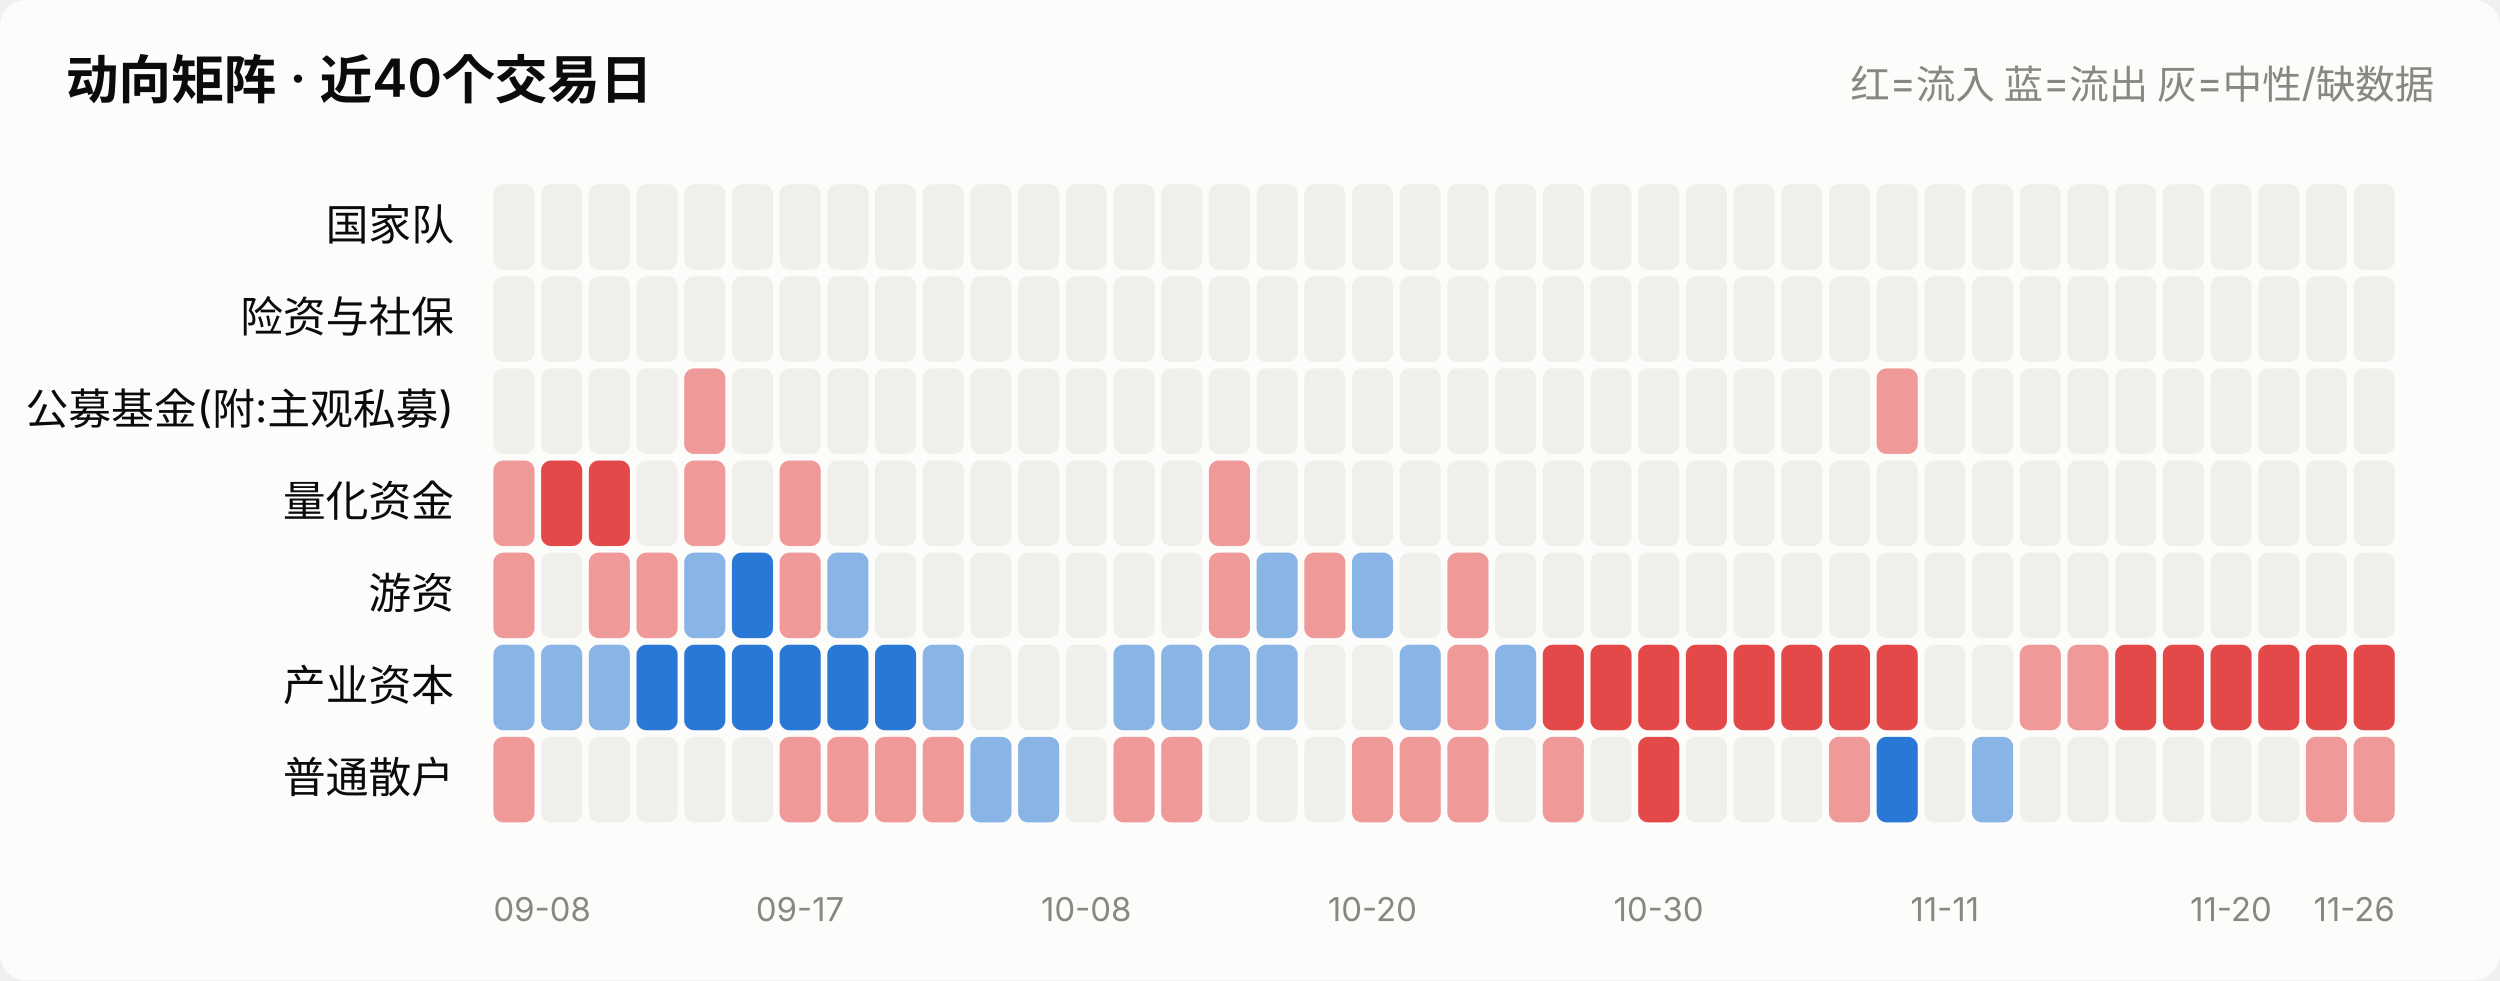
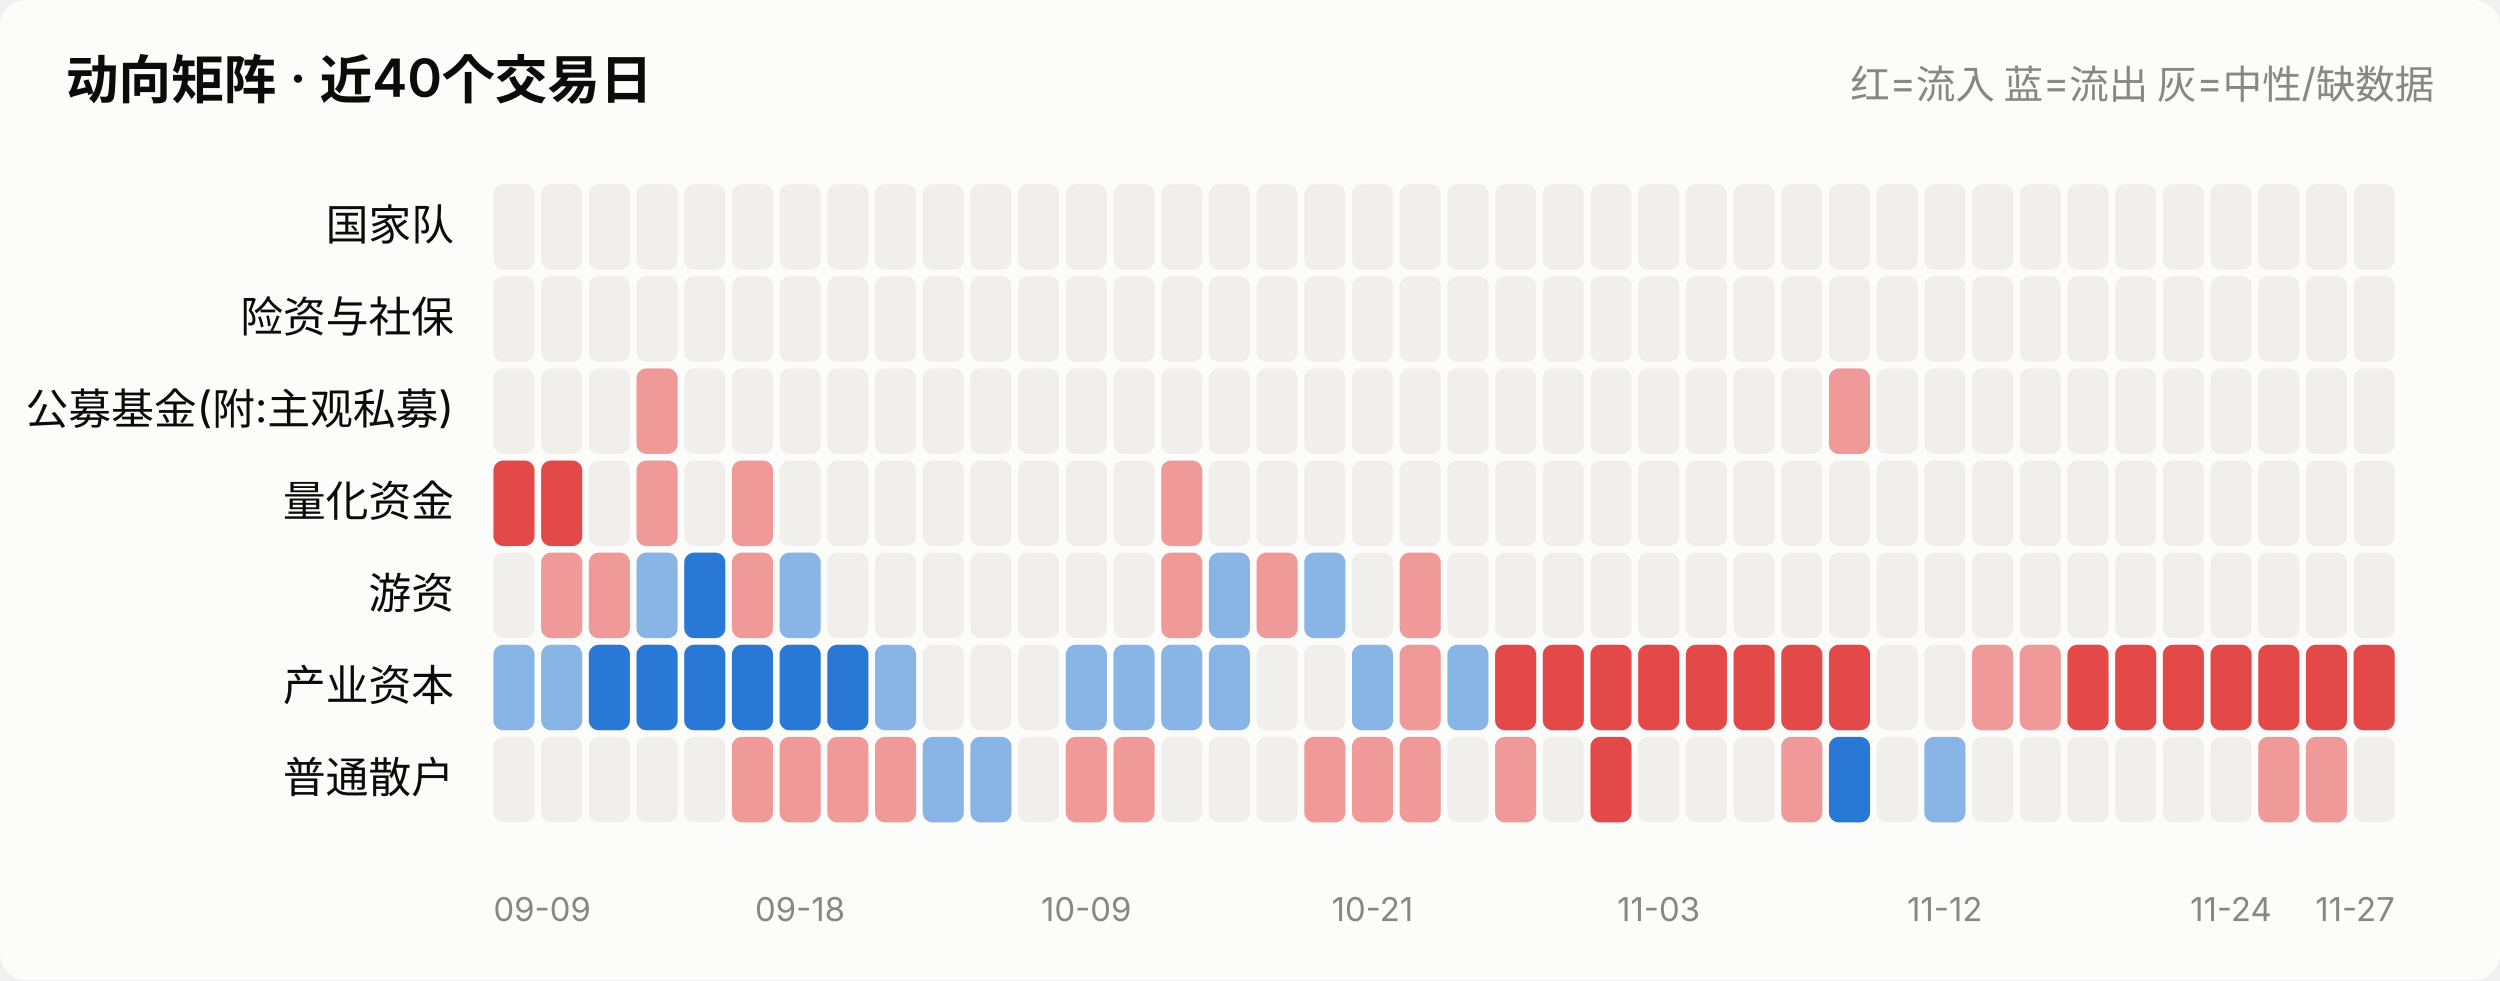
<svg xmlns="http://www.w3.org/2000/svg" viewBox="0 0 760 298" width="760" role="img">
  <style>
    text { font-family: system-ui, -apple-system, "Segoe UI", "PingFang SC",
           "Microsoft YaHei", sans-serif; fill: #0b0b0b; }
    .sec { fill: #52514e; } .mut { fill: #898781; }
    .grid { stroke: #e1e0d9; stroke-width: 1; }
    .axis { stroke: #c3c2b7; stroke-width: 1; }
    .inflow { fill: #e34948; } .outflow { fill: #2a78d6; }
    .neutral { fill: #f0efec; }
    .line { stroke: #2a78d6; stroke-width: 2; fill: none;
            stroke-linejoin: round; stroke-linecap: round; }
    .dot { fill: #2a78d6; stroke: #fcfcfb; stroke-width: 2; }
    .surface { fill: #fcfcfb; }
    @media (prefers-color-scheme: dark) {
      text { fill: #ffffff; }
      .sec { fill: #c3c2b7; } .mut { fill: #898781; }
      .grid { stroke: #2c2c2a; } .axis { stroke: #383835; }
      .inflow { fill: #e66767; } .outflow { fill: #3987e5; }
      .neutral { fill: #383835; }
      .line { stroke: #3987e5; }
      .dot { fill: #3987e5; stroke: #1a1a19; }
      .surface { fill: #1a1a19; }
    }
  </style>
  <rect x="0" y="0" width="760" height="298" class="surface" rx="8" />
  <text x="20" y="30" font-size="16" font-weight="600">动向矩阵 · 近40个交易日</text>
  <text x="740" y="30" font-size="12" text-anchor="end" class="mut">红=流入 蓝=流出 灰=中性/缺数据</text>
  <text x="138" y="73.0" font-size="13" text-anchor="end">国家队</text>
  <rect x="150.0" y="56" width="12.5" height="26" rx="3" class="neutral" opacity="1.0" />
  <rect x="164.5" y="56" width="12.5" height="26" rx="3" class="neutral" opacity="1.0" />
  <rect x="179.0" y="56" width="12.5" height="26" rx="3" class="neutral" opacity="1.0" />
  <rect x="193.5" y="56" width="12.5" height="26" rx="3" class="neutral" opacity="1.0" />
  <rect x="208.0" y="56" width="12.5" height="26" rx="3" class="neutral" opacity="1.0" />
  <rect x="222.5" y="56" width="12.5" height="26" rx="3" class="neutral" opacity="1.0" />
  <rect x="237.0" y="56" width="12.5" height="26" rx="3" class="neutral" opacity="1.0" />
  <rect x="251.5" y="56" width="12.5" height="26" rx="3" class="neutral" opacity="1.0" />
  <rect x="266.0" y="56" width="12.5" height="26" rx="3" class="neutral" opacity="1.0" />
  <rect x="280.5" y="56" width="12.5" height="26" rx="3" class="neutral" opacity="1.0" />
  <rect x="295.0" y="56" width="12.5" height="26" rx="3" class="neutral" opacity="1.0" />
  <rect x="309.5" y="56" width="12.5" height="26" rx="3" class="neutral" opacity="1.0" />
  <rect x="324.0" y="56" width="12.5" height="26" rx="3" class="neutral" opacity="1.0" />
  <rect x="338.5" y="56" width="12.5" height="26" rx="3" class="neutral" opacity="1.0" />
  <rect x="353.0" y="56" width="12.5" height="26" rx="3" class="neutral" opacity="1.0" />
  <rect x="367.5" y="56" width="12.5" height="26" rx="3" class="neutral" opacity="1.0" />
  <rect x="382.0" y="56" width="12.5" height="26" rx="3" class="neutral" opacity="1.0" />
  <rect x="396.5" y="56" width="12.5" height="26" rx="3" class="neutral" opacity="1.0" />
  <rect x="411.0" y="56" width="12.5" height="26" rx="3" class="neutral" opacity="1.0" />
  <rect x="425.5" y="56" width="12.5" height="26" rx="3" class="neutral" opacity="1.0" />
  <rect x="440.0" y="56" width="12.5" height="26" rx="3" class="neutral" opacity="1.0" />
  <rect x="454.5" y="56" width="12.5" height="26" rx="3" class="neutral" opacity="1.0" />
  <rect x="469.0" y="56" width="12.5" height="26" rx="3" class="neutral" opacity="1.0" />
  <rect x="483.5" y="56" width="12.5" height="26" rx="3" class="neutral" opacity="1.0" />
  <rect x="498.0" y="56" width="12.5" height="26" rx="3" class="neutral" opacity="1.0" />
  <rect x="512.5" y="56" width="12.5" height="26" rx="3" class="neutral" opacity="1.0" />
  <rect x="527.0" y="56" width="12.5" height="26" rx="3" class="neutral" opacity="1.0" />
  <rect x="541.5" y="56" width="12.5" height="26" rx="3" class="neutral" opacity="1.0" />
  <rect x="556.0" y="56" width="12.5" height="26" rx="3" class="neutral" opacity="1.0" />
  <rect x="570.5" y="56" width="12.5" height="26" rx="3" class="neutral" opacity="1.0" />
  <rect x="585.0" y="56" width="12.5" height="26" rx="3" class="neutral" opacity="1.0" />
  <rect x="599.5" y="56" width="12.5" height="26" rx="3" class="neutral" opacity="1.0" />
  <rect x="614.0" y="56" width="12.5" height="26" rx="3" class="neutral" opacity="1.0" />
  <rect x="628.5" y="56" width="12.5" height="26" rx="3" class="neutral" opacity="1.0" />
  <rect x="643.0" y="56" width="12.5" height="26" rx="3" class="neutral" opacity="1.0" />
  <rect x="657.5" y="56" width="12.5" height="26" rx="3" class="neutral" opacity="1.0" />
  <rect x="672.0" y="56" width="12.5" height="26" rx="3" class="neutral" opacity="1.0" />
  <rect x="686.5" y="56" width="12.5" height="26" rx="3" class="neutral" opacity="1.0" />
  <rect x="701.0" y="56" width="12.5" height="26" rx="3" class="neutral" opacity="1.0" />
  <rect x="715.5" y="56" width="12.5" height="26" rx="3" class="neutral" opacity="1.0" />
  <text x="138" y="101.0" font-size="13" text-anchor="end">险资与社保</text>
  <rect x="150.0" y="84" width="12.5" height="26" rx="3" class="neutral" opacity="1.0" />
  <rect x="164.5" y="84" width="12.5" height="26" rx="3" class="neutral" opacity="1.0" />
  <rect x="179.0" y="84" width="12.5" height="26" rx="3" class="neutral" opacity="1.0" />
  <rect x="193.5" y="84" width="12.5" height="26" rx="3" class="neutral" opacity="1.0" />
  <rect x="208.0" y="84" width="12.5" height="26" rx="3" class="neutral" opacity="1.0" />
  <rect x="222.5" y="84" width="12.5" height="26" rx="3" class="neutral" opacity="1.0" />
  <rect x="237.0" y="84" width="12.5" height="26" rx="3" class="neutral" opacity="1.0" />
  <rect x="251.5" y="84" width="12.5" height="26" rx="3" class="neutral" opacity="1.0" />
  <rect x="266.0" y="84" width="12.5" height="26" rx="3" class="neutral" opacity="1.0" />
  <rect x="280.5" y="84" width="12.5" height="26" rx="3" class="neutral" opacity="1.0" />
  <rect x="295.0" y="84" width="12.5" height="26" rx="3" class="neutral" opacity="1.0" />
  <rect x="309.5" y="84" width="12.5" height="26" rx="3" class="neutral" opacity="1.0" />
  <rect x="324.0" y="84" width="12.5" height="26" rx="3" class="neutral" opacity="1.0" />
  <rect x="338.5" y="84" width="12.5" height="26" rx="3" class="neutral" opacity="1.0" />
  <rect x="353.0" y="84" width="12.5" height="26" rx="3" class="neutral" opacity="1.0" />
  <rect x="367.5" y="84" width="12.5" height="26" rx="3" class="neutral" opacity="1.0" />
  <rect x="382.0" y="84" width="12.5" height="26" rx="3" class="neutral" opacity="1.0" />
  <rect x="396.5" y="84" width="12.5" height="26" rx="3" class="neutral" opacity="1.0" />
  <rect x="411.0" y="84" width="12.5" height="26" rx="3" class="neutral" opacity="1.0" />
  <rect x="425.5" y="84" width="12.5" height="26" rx="3" class="neutral" opacity="1.0" />
  <rect x="440.0" y="84" width="12.5" height="26" rx="3" class="neutral" opacity="1.0" />
  <rect x="454.5" y="84" width="12.5" height="26" rx="3" class="neutral" opacity="1.0" />
  <rect x="469.0" y="84" width="12.5" height="26" rx="3" class="neutral" opacity="1.0" />
  <rect x="483.5" y="84" width="12.5" height="26" rx="3" class="neutral" opacity="1.0" />
  <rect x="498.0" y="84" width="12.5" height="26" rx="3" class="neutral" opacity="1.0" />
  <rect x="512.5" y="84" width="12.5" height="26" rx="3" class="neutral" opacity="1.0" />
  <rect x="527.0" y="84" width="12.5" height="26" rx="3" class="neutral" opacity="1.0" />
  <rect x="541.5" y="84" width="12.5" height="26" rx="3" class="neutral" opacity="1.0" />
  <rect x="556.0" y="84" width="12.5" height="26" rx="3" class="neutral" opacity="1.0" />
  <rect x="570.5" y="84" width="12.5" height="26" rx="3" class="neutral" opacity="1.0" />
  <rect x="585.0" y="84" width="12.5" height="26" rx="3" class="neutral" opacity="1.0" />
  <rect x="599.5" y="84" width="12.5" height="26" rx="3" class="neutral" opacity="1.0" />
  <rect x="614.0" y="84" width="12.5" height="26" rx="3" class="neutral" opacity="1.0" />
  <rect x="628.5" y="84" width="12.5" height="26" rx="3" class="neutral" opacity="1.0" />
  <rect x="643.0" y="84" width="12.5" height="26" rx="3" class="neutral" opacity="1.0" />
  <rect x="657.5" y="84" width="12.5" height="26" rx="3" class="neutral" opacity="1.0" />
  <rect x="672.0" y="84" width="12.5" height="26" rx="3" class="neutral" opacity="1.0" />
  <rect x="686.5" y="84" width="12.5" height="26" rx="3" class="neutral" opacity="1.0" />
  <rect x="701.0" y="84" width="12.5" height="26" rx="3" class="neutral" opacity="1.0" />
  <rect x="715.5" y="84" width="12.5" height="26" rx="3" class="neutral" opacity="1.0" />
  <text x="138" y="129.0" font-size="13" text-anchor="end">公募基金(附:主观私募)</text>
  <rect x="150.0" y="112" width="12.5" height="26" rx="3" class="neutral" opacity="1.0" />
  <rect x="164.5" y="112" width="12.5" height="26" rx="3" class="neutral" opacity="1.0" />
  <rect x="179.0" y="112" width="12.5" height="26" rx="3" class="neutral" opacity="1.0" />
-   <rect x="193.5" y="112" width="12.5" height="26" rx="3" class="neutral" opacity="1.0" />
-   <rect x="208.0" y="112" width="12.5" height="26" rx="3" class="inflow" opacity="0.55" />
+   <rect x="193.5" y="112" width="12.5" height="26" rx="3" class="inflow" opacity="0.55" />
+   <rect x="208.0" y="112" width="12.5" height="26" rx="3" class="neutral" opacity="1.0" />
  <rect x="222.5" y="112" width="12.5" height="26" rx="3" class="neutral" opacity="1.0" />
  <rect x="237.0" y="112" width="12.5" height="26" rx="3" class="neutral" opacity="1.0" />
  <rect x="251.5" y="112" width="12.5" height="26" rx="3" class="neutral" opacity="1.0" />
  <rect x="266.0" y="112" width="12.5" height="26" rx="3" class="neutral" opacity="1.0" />
  <rect x="280.5" y="112" width="12.5" height="26" rx="3" class="neutral" opacity="1.0" />
  <rect x="295.0" y="112" width="12.5" height="26" rx="3" class="neutral" opacity="1.0" />
  <rect x="309.5" y="112" width="12.5" height="26" rx="3" class="neutral" opacity="1.0" />
  <rect x="324.0" y="112" width="12.5" height="26" rx="3" class="neutral" opacity="1.0" />
  <rect x="338.5" y="112" width="12.5" height="26" rx="3" class="neutral" opacity="1.0" />
  <rect x="353.0" y="112" width="12.5" height="26" rx="3" class="neutral" opacity="1.0" />
  <rect x="367.5" y="112" width="12.5" height="26" rx="3" class="neutral" opacity="1.0" />
  <rect x="382.0" y="112" width="12.5" height="26" rx="3" class="neutral" opacity="1.0" />
  <rect x="396.5" y="112" width="12.5" height="26" rx="3" class="neutral" opacity="1.0" />
  <rect x="411.0" y="112" width="12.5" height="26" rx="3" class="neutral" opacity="1.0" />
  <rect x="425.5" y="112" width="12.5" height="26" rx="3" class="neutral" opacity="1.0" />
  <rect x="440.0" y="112" width="12.5" height="26" rx="3" class="neutral" opacity="1.0" />
  <rect x="454.5" y="112" width="12.5" height="26" rx="3" class="neutral" opacity="1.0" />
  <rect x="469.0" y="112" width="12.5" height="26" rx="3" class="neutral" opacity="1.0" />
  <rect x="483.5" y="112" width="12.5" height="26" rx="3" class="neutral" opacity="1.0" />
  <rect x="498.0" y="112" width="12.5" height="26" rx="3" class="neutral" opacity="1.0" />
  <rect x="512.5" y="112" width="12.5" height="26" rx="3" class="neutral" opacity="1.0" />
  <rect x="527.0" y="112" width="12.5" height="26" rx="3" class="neutral" opacity="1.0" />
  <rect x="541.5" y="112" width="12.5" height="26" rx="3" class="neutral" opacity="1.0" />
-   <rect x="556.0" y="112" width="12.5" height="26" rx="3" class="neutral" opacity="1.0" />
-   <rect x="570.5" y="112" width="12.5" height="26" rx="3" class="inflow" opacity="0.55" />
+   <rect x="556.0" y="112" width="12.5" height="26" rx="3" class="inflow" opacity="0.55" />
+   <rect x="570.5" y="112" width="12.5" height="26" rx="3" class="neutral" opacity="1.0" />
  <rect x="585.0" y="112" width="12.5" height="26" rx="3" class="neutral" opacity="1.0" />
  <rect x="599.5" y="112" width="12.5" height="26" rx="3" class="neutral" opacity="1.0" />
  <rect x="614.0" y="112" width="12.5" height="26" rx="3" class="neutral" opacity="1.0" />
  <rect x="628.5" y="112" width="12.5" height="26" rx="3" class="neutral" opacity="1.0" />
  <rect x="643.0" y="112" width="12.5" height="26" rx="3" class="neutral" opacity="1.0" />
  <rect x="657.5" y="112" width="12.5" height="26" rx="3" class="neutral" opacity="1.0" />
  <rect x="672.0" y="112" width="12.5" height="26" rx="3" class="neutral" opacity="1.0" />
  <rect x="686.5" y="112" width="12.5" height="26" rx="3" class="neutral" opacity="1.0" />
  <rect x="701.0" y="112" width="12.5" height="26" rx="3" class="neutral" opacity="1.0" />
  <rect x="715.5" y="112" width="12.5" height="26" rx="3" class="neutral" opacity="1.0" />
  <text x="138" y="157.0" font-size="13" text-anchor="end">量化资金</text>
-   <rect x="150.0" y="140" width="12.5" height="26" rx="3" class="inflow" opacity="0.55" />
+   <rect x="150.0" y="140" width="12.5" height="26" rx="3" class="inflow" opacity="1.0" />
  <rect x="164.5" y="140" width="12.5" height="26" rx="3" class="inflow" opacity="1.0" />
-   <rect x="179.0" y="140" width="12.5" height="26" rx="3" class="inflow" opacity="1.0" />
-   <rect x="193.5" y="140" width="12.5" height="26" rx="3" class="neutral" opacity="1.0" />
-   <rect x="208.0" y="140" width="12.5" height="26" rx="3" class="inflow" opacity="0.55" />
-   <rect x="222.5" y="140" width="12.5" height="26" rx="3" class="neutral" opacity="1.0" />
-   <rect x="237.0" y="140" width="12.5" height="26" rx="3" class="inflow" opacity="0.55" />
+   <rect x="179.0" y="140" width="12.5" height="26" rx="3" class="neutral" opacity="1.0" />
+   <rect x="193.5" y="140" width="12.5" height="26" rx="3" class="inflow" opacity="0.55" />
+   <rect x="208.0" y="140" width="12.5" height="26" rx="3" class="neutral" opacity="1.0" />
+   <rect x="222.5" y="140" width="12.5" height="26" rx="3" class="inflow" opacity="0.55" />
+   <rect x="237.0" y="140" width="12.5" height="26" rx="3" class="neutral" opacity="1.0" />
  <rect x="251.5" y="140" width="12.5" height="26" rx="3" class="neutral" opacity="1.0" />
  <rect x="266.0" y="140" width="12.5" height="26" rx="3" class="neutral" opacity="1.0" />
  <rect x="280.5" y="140" width="12.5" height="26" rx="3" class="neutral" opacity="1.0" />
  <rect x="295.0" y="140" width="12.5" height="26" rx="3" class="neutral" opacity="1.0" />
  <rect x="309.5" y="140" width="12.5" height="26" rx="3" class="neutral" opacity="1.0" />
  <rect x="324.0" y="140" width="12.5" height="26" rx="3" class="neutral" opacity="1.0" />
  <rect x="338.5" y="140" width="12.5" height="26" rx="3" class="neutral" opacity="1.0" />
-   <rect x="353.0" y="140" width="12.5" height="26" rx="3" class="neutral" opacity="1.0" />
-   <rect x="367.5" y="140" width="12.5" height="26" rx="3" class="inflow" opacity="0.55" />
+   <rect x="353.0" y="140" width="12.5" height="26" rx="3" class="inflow" opacity="0.55" />
+   <rect x="367.5" y="140" width="12.5" height="26" rx="3" class="neutral" opacity="1.0" />
  <rect x="382.0" y="140" width="12.5" height="26" rx="3" class="neutral" opacity="1.0" />
  <rect x="396.5" y="140" width="12.5" height="26" rx="3" class="neutral" opacity="1.0" />
  <rect x="411.0" y="140" width="12.5" height="26" rx="3" class="neutral" opacity="1.0" />
  <rect x="425.5" y="140" width="12.5" height="26" rx="3" class="neutral" opacity="1.0" />
  <rect x="440.0" y="140" width="12.5" height="26" rx="3" class="neutral" opacity="1.0" />
  <rect x="454.5" y="140" width="12.5" height="26" rx="3" class="neutral" opacity="1.0" />
  <rect x="469.0" y="140" width="12.5" height="26" rx="3" class="neutral" opacity="1.0" />
  <rect x="483.5" y="140" width="12.5" height="26" rx="3" class="neutral" opacity="1.0" />
  <rect x="498.0" y="140" width="12.5" height="26" rx="3" class="neutral" opacity="1.0" />
  <rect x="512.5" y="140" width="12.5" height="26" rx="3" class="neutral" opacity="1.0" />
  <rect x="527.0" y="140" width="12.5" height="26" rx="3" class="neutral" opacity="1.0" />
  <rect x="541.5" y="140" width="12.5" height="26" rx="3" class="neutral" opacity="1.0" />
  <rect x="556.0" y="140" width="12.5" height="26" rx="3" class="neutral" opacity="1.0" />
  <rect x="570.5" y="140" width="12.5" height="26" rx="3" class="neutral" opacity="1.0" />
  <rect x="585.0" y="140" width="12.5" height="26" rx="3" class="neutral" opacity="1.0" />
  <rect x="599.5" y="140" width="12.5" height="26" rx="3" class="neutral" opacity="1.0" />
  <rect x="614.0" y="140" width="12.5" height="26" rx="3" class="neutral" opacity="1.0" />
  <rect x="628.5" y="140" width="12.5" height="26" rx="3" class="neutral" opacity="1.0" />
  <rect x="643.0" y="140" width="12.5" height="26" rx="3" class="neutral" opacity="1.0" />
  <rect x="657.5" y="140" width="12.5" height="26" rx="3" class="neutral" opacity="1.0" />
  <rect x="672.0" y="140" width="12.5" height="26" rx="3" class="neutral" opacity="1.0" />
  <rect x="686.5" y="140" width="12.5" height="26" rx="3" class="neutral" opacity="1.0" />
  <rect x="701.0" y="140" width="12.5" height="26" rx="3" class="neutral" opacity="1.0" />
  <rect x="715.5" y="140" width="12.5" height="26" rx="3" class="neutral" opacity="1.0" />
  <text x="138" y="185.0" font-size="13" text-anchor="end">游资</text>
-   <rect x="150.0" y="168" width="12.5" height="26" rx="3" class="inflow" opacity="0.55" />
-   <rect x="164.5" y="168" width="12.5" height="26" rx="3" class="neutral" opacity="1.0" />
+   <rect x="150.0" y="168" width="12.5" height="26" rx="3" class="neutral" opacity="1.0" />
+   <rect x="164.5" y="168" width="12.5" height="26" rx="3" class="inflow" opacity="0.55" />
  <rect x="179.0" y="168" width="12.5" height="26" rx="3" class="inflow" opacity="0.55" />
-   <rect x="193.5" y="168" width="12.5" height="26" rx="3" class="inflow" opacity="0.55" />
-   <rect x="208.0" y="168" width="12.5" height="26" rx="3" class="outflow" opacity="0.55" />
-   <rect x="222.5" y="168" width="12.5" height="26" rx="3" class="outflow" opacity="1.0" />
-   <rect x="237.0" y="168" width="12.5" height="26" rx="3" class="inflow" opacity="0.55" />
-   <rect x="251.5" y="168" width="12.5" height="26" rx="3" class="outflow" opacity="0.55" />
+   <rect x="193.5" y="168" width="12.5" height="26" rx="3" class="outflow" opacity="0.55" />
+   <rect x="208.0" y="168" width="12.5" height="26" rx="3" class="outflow" opacity="1.0" />
+   <rect x="222.5" y="168" width="12.5" height="26" rx="3" class="inflow" opacity="0.55" />
+   <rect x="237.0" y="168" width="12.5" height="26" rx="3" class="outflow" opacity="0.55" />
+   <rect x="251.5" y="168" width="12.5" height="26" rx="3" class="neutral" opacity="1.0" />
  <rect x="266.0" y="168" width="12.5" height="26" rx="3" class="neutral" opacity="1.0" />
  <rect x="280.5" y="168" width="12.5" height="26" rx="3" class="neutral" opacity="1.0" />
  <rect x="295.0" y="168" width="12.5" height="26" rx="3" class="neutral" opacity="1.0" />
  <rect x="309.5" y="168" width="12.5" height="26" rx="3" class="neutral" opacity="1.0" />
  <rect x="324.0" y="168" width="12.5" height="26" rx="3" class="neutral" opacity="1.0" />
  <rect x="338.5" y="168" width="12.5" height="26" rx="3" class="neutral" opacity="1.0" />
-   <rect x="353.0" y="168" width="12.5" height="26" rx="3" class="neutral" opacity="1.0" />
-   <rect x="367.5" y="168" width="12.5" height="26" rx="3" class="inflow" opacity="0.55" />
-   <rect x="382.0" y="168" width="12.5" height="26" rx="3" class="outflow" opacity="0.55" />
-   <rect x="396.5" y="168" width="12.5" height="26" rx="3" class="inflow" opacity="0.55" />
-   <rect x="411.0" y="168" width="12.5" height="26" rx="3" class="outflow" opacity="0.55" />
-   <rect x="425.5" y="168" width="12.5" height="26" rx="3" class="neutral" opacity="1.0" />
-   <rect x="440.0" y="168" width="12.5" height="26" rx="3" class="inflow" opacity="0.55" />
+   <rect x="353.0" y="168" width="12.5" height="26" rx="3" class="inflow" opacity="0.55" />
+   <rect x="367.5" y="168" width="12.5" height="26" rx="3" class="outflow" opacity="0.55" />
+   <rect x="382.0" y="168" width="12.5" height="26" rx="3" class="inflow" opacity="0.55" />
+   <rect x="396.5" y="168" width="12.5" height="26" rx="3" class="outflow" opacity="0.55" />
+   <rect x="411.0" y="168" width="12.5" height="26" rx="3" class="neutral" opacity="1.0" />
+   <rect x="425.5" y="168" width="12.5" height="26" rx="3" class="inflow" opacity="0.55" />
+   <rect x="440.0" y="168" width="12.5" height="26" rx="3" class="neutral" opacity="1.0" />
  <rect x="454.5" y="168" width="12.5" height="26" rx="3" class="neutral" opacity="1.0" />
  <rect x="469.0" y="168" width="12.5" height="26" rx="3" class="neutral" opacity="1.0" />
  <rect x="483.5" y="168" width="12.5" height="26" rx="3" class="neutral" opacity="1.0" />
  <rect x="498.0" y="168" width="12.5" height="26" rx="3" class="neutral" opacity="1.0" />
  <rect x="512.5" y="168" width="12.5" height="26" rx="3" class="neutral" opacity="1.0" />
  <rect x="527.0" y="168" width="12.5" height="26" rx="3" class="neutral" opacity="1.0" />
  <rect x="541.5" y="168" width="12.5" height="26" rx="3" class="neutral" opacity="1.0" />
  <rect x="556.0" y="168" width="12.5" height="26" rx="3" class="neutral" opacity="1.0" />
  <rect x="570.5" y="168" width="12.5" height="26" rx="3" class="neutral" opacity="1.0" />
  <rect x="585.0" y="168" width="12.5" height="26" rx="3" class="neutral" opacity="1.0" />
  <rect x="599.5" y="168" width="12.5" height="26" rx="3" class="neutral" opacity="1.0" />
  <rect x="614.0" y="168" width="12.5" height="26" rx="3" class="neutral" opacity="1.0" />
  <rect x="628.5" y="168" width="12.5" height="26" rx="3" class="neutral" opacity="1.0" />
  <rect x="643.0" y="168" width="12.5" height="26" rx="3" class="neutral" opacity="1.0" />
  <rect x="657.5" y="168" width="12.5" height="26" rx="3" class="neutral" opacity="1.0" />
  <rect x="672.0" y="168" width="12.5" height="26" rx="3" class="neutral" opacity="1.0" />
  <rect x="686.5" y="168" width="12.5" height="26" rx="3" class="neutral" opacity="1.0" />
  <rect x="701.0" y="168" width="12.5" height="26" rx="3" class="neutral" opacity="1.0" />
  <rect x="715.5" y="168" width="12.5" height="26" rx="3" class="neutral" opacity="1.0" />
  <text x="138" y="213.0" font-size="13" text-anchor="end">产业资本</text>
  <rect x="150.0" y="196" width="12.5" height="26" rx="3" class="outflow" opacity="0.55" />
  <rect x="164.5" y="196" width="12.5" height="26" rx="3" class="outflow" opacity="0.55" />
-   <rect x="179.0" y="196" width="12.5" height="26" rx="3" class="outflow" opacity="0.55" />
+   <rect x="179.0" y="196" width="12.5" height="26" rx="3" class="outflow" opacity="1.0" />
  <rect x="193.5" y="196" width="12.5" height="26" rx="3" class="outflow" opacity="1.0" />
  <rect x="208.0" y="196" width="12.5" height="26" rx="3" class="outflow" opacity="1.0" />
  <rect x="222.5" y="196" width="12.5" height="26" rx="3" class="outflow" opacity="1.0" />
  <rect x="237.0" y="196" width="12.5" height="26" rx="3" class="outflow" opacity="1.0" />
  <rect x="251.5" y="196" width="12.5" height="26" rx="3" class="outflow" opacity="1.0" />
-   <rect x="266.0" y="196" width="12.5" height="26" rx="3" class="outflow" opacity="1.0" />
-   <rect x="280.5" y="196" width="12.5" height="26" rx="3" class="outflow" opacity="0.55" />
+   <rect x="266.0" y="196" width="12.5" height="26" rx="3" class="outflow" opacity="0.55" />
+   <rect x="280.5" y="196" width="12.5" height="26" rx="3" class="neutral" opacity="1.0" />
  <rect x="295.0" y="196" width="12.5" height="26" rx="3" class="neutral" opacity="1.0" />
  <rect x="309.5" y="196" width="12.5" height="26" rx="3" class="neutral" opacity="1.0" />
-   <rect x="324.0" y="196" width="12.5" height="26" rx="3" class="neutral" opacity="1.0" />
+   <rect x="324.0" y="196" width="12.5" height="26" rx="3" class="outflow" opacity="0.55" />
  <rect x="338.5" y="196" width="12.5" height="26" rx="3" class="outflow" opacity="0.55" />
  <rect x="353.0" y="196" width="12.5" height="26" rx="3" class="outflow" opacity="0.55" />
  <rect x="367.5" y="196" width="12.5" height="26" rx="3" class="outflow" opacity="0.55" />
-   <rect x="382.0" y="196" width="12.5" height="26" rx="3" class="outflow" opacity="0.55" />
+   <rect x="382.0" y="196" width="12.5" height="26" rx="3" class="neutral" opacity="1.0" />
  <rect x="396.5" y="196" width="12.5" height="26" rx="3" class="neutral" opacity="1.0" />
-   <rect x="411.0" y="196" width="12.5" height="26" rx="3" class="neutral" opacity="1.0" />
-   <rect x="425.5" y="196" width="12.5" height="26" rx="3" class="outflow" opacity="0.55" />
-   <rect x="440.0" y="196" width="12.5" height="26" rx="3" class="inflow" opacity="0.55" />
-   <rect x="454.5" y="196" width="12.5" height="26" rx="3" class="outflow" opacity="0.55" />
+   <rect x="411.0" y="196" width="12.5" height="26" rx="3" class="outflow" opacity="0.55" />
+   <rect x="425.5" y="196" width="12.5" height="26" rx="3" class="inflow" opacity="0.55" />
+   <rect x="440.0" y="196" width="12.5" height="26" rx="3" class="outflow" opacity="0.55" />
+   <rect x="454.5" y="196" width="12.5" height="26" rx="3" class="inflow" opacity="1.0" />
  <rect x="469.0" y="196" width="12.5" height="26" rx="3" class="inflow" opacity="1.0" />
  <rect x="483.5" y="196" width="12.5" height="26" rx="3" class="inflow" opacity="1.0" />
  <rect x="498.0" y="196" width="12.5" height="26" rx="3" class="inflow" opacity="1.0" />
  <rect x="512.5" y="196" width="12.5" height="26" rx="3" class="inflow" opacity="1.0" />
  <rect x="527.0" y="196" width="12.5" height="26" rx="3" class="inflow" opacity="1.0" />
  <rect x="541.5" y="196" width="12.5" height="26" rx="3" class="inflow" opacity="1.0" />
  <rect x="556.0" y="196" width="12.5" height="26" rx="3" class="inflow" opacity="1.0" />
-   <rect x="570.5" y="196" width="12.5" height="26" rx="3" class="inflow" opacity="1.0" />
+   <rect x="570.5" y="196" width="12.5" height="26" rx="3" class="neutral" opacity="1.0" />
  <rect x="585.0" y="196" width="12.5" height="26" rx="3" class="neutral" opacity="1.0" />
-   <rect x="599.5" y="196" width="12.5" height="26" rx="3" class="neutral" opacity="1.0" />
+   <rect x="599.5" y="196" width="12.5" height="26" rx="3" class="inflow" opacity="0.55" />
  <rect x="614.0" y="196" width="12.5" height="26" rx="3" class="inflow" opacity="0.55" />
-   <rect x="628.5" y="196" width="12.5" height="26" rx="3" class="inflow" opacity="0.55" />
+   <rect x="628.5" y="196" width="12.5" height="26" rx="3" class="inflow" opacity="1.0" />
  <rect x="643.0" y="196" width="12.5" height="26" rx="3" class="inflow" opacity="1.0" />
  <rect x="657.5" y="196" width="12.5" height="26" rx="3" class="inflow" opacity="1.0" />
  <rect x="672.0" y="196" width="12.5" height="26" rx="3" class="inflow" opacity="1.0" />
  <rect x="686.5" y="196" width="12.5" height="26" rx="3" class="inflow" opacity="1.0" />
  <rect x="701.0" y="196" width="12.5" height="26" rx="3" class="inflow" opacity="1.0" />
  <rect x="715.5" y="196" width="12.5" height="26" rx="3" class="inflow" opacity="1.0" />
  <text x="138" y="241.0" font-size="13" text-anchor="end">普通散户</text>
-   <rect x="150.0" y="224" width="12.5" height="26" rx="3" class="inflow" opacity="0.55" />
+   <rect x="150.0" y="224" width="12.5" height="26" rx="3" class="neutral" opacity="1.0" />
  <rect x="164.5" y="224" width="12.5" height="26" rx="3" class="neutral" opacity="1.0" />
  <rect x="179.0" y="224" width="12.5" height="26" rx="3" class="neutral" opacity="1.0" />
  <rect x="193.5" y="224" width="12.5" height="26" rx="3" class="neutral" opacity="1.0" />
  <rect x="208.0" y="224" width="12.5" height="26" rx="3" class="neutral" opacity="1.0" />
-   <rect x="222.5" y="224" width="12.5" height="26" rx="3" class="neutral" opacity="1.0" />
+   <rect x="222.5" y="224" width="12.5" height="26" rx="3" class="inflow" opacity="0.55" />
  <rect x="237.0" y="224" width="12.5" height="26" rx="3" class="inflow" opacity="0.55" />
  <rect x="251.5" y="224" width="12.5" height="26" rx="3" class="inflow" opacity="0.55" />
  <rect x="266.0" y="224" width="12.5" height="26" rx="3" class="inflow" opacity="0.55" />
-   <rect x="280.5" y="224" width="12.5" height="26" rx="3" class="inflow" opacity="0.55" />
+   <rect x="280.5" y="224" width="12.5" height="26" rx="3" class="outflow" opacity="0.55" />
  <rect x="295.0" y="224" width="12.5" height="26" rx="3" class="outflow" opacity="0.55" />
-   <rect x="309.5" y="224" width="12.5" height="26" rx="3" class="outflow" opacity="0.55" />
-   <rect x="324.0" y="224" width="12.5" height="26" rx="3" class="neutral" opacity="1.0" />
+   <rect x="309.5" y="224" width="12.5" height="26" rx="3" class="neutral" opacity="1.0" />
+   <rect x="324.0" y="224" width="12.5" height="26" rx="3" class="inflow" opacity="0.55" />
  <rect x="338.5" y="224" width="12.5" height="26" rx="3" class="inflow" opacity="0.55" />
-   <rect x="353.0" y="224" width="12.5" height="26" rx="3" class="inflow" opacity="0.55" />
+   <rect x="353.0" y="224" width="12.5" height="26" rx="3" class="neutral" opacity="1.0" />
  <rect x="367.5" y="224" width="12.5" height="26" rx="3" class="neutral" opacity="1.0" />
  <rect x="382.0" y="224" width="12.5" height="26" rx="3" class="neutral" opacity="1.0" />
-   <rect x="396.5" y="224" width="12.5" height="26" rx="3" class="neutral" opacity="1.0" />
+   <rect x="396.5" y="224" width="12.5" height="26" rx="3" class="inflow" opacity="0.55" />
  <rect x="411.0" y="224" width="12.5" height="26" rx="3" class="inflow" opacity="0.55" />
  <rect x="425.5" y="224" width="12.5" height="26" rx="3" class="inflow" opacity="0.55" />
-   <rect x="440.0" y="224" width="12.5" height="26" rx="3" class="inflow" opacity="0.55" />
-   <rect x="454.5" y="224" width="12.5" height="26" rx="3" class="neutral" opacity="1.0" />
-   <rect x="469.0" y="224" width="12.5" height="26" rx="3" class="inflow" opacity="0.55" />
-   <rect x="483.5" y="224" width="12.5" height="26" rx="3" class="neutral" opacity="1.0" />
-   <rect x="498.0" y="224" width="12.5" height="26" rx="3" class="inflow" opacity="1.0" />
+   <rect x="440.0" y="224" width="12.5" height="26" rx="3" class="neutral" opacity="1.0" />
+   <rect x="454.5" y="224" width="12.5" height="26" rx="3" class="inflow" opacity="0.55" />
+   <rect x="469.0" y="224" width="12.5" height="26" rx="3" class="neutral" opacity="1.0" />
+   <rect x="483.5" y="224" width="12.5" height="26" rx="3" class="inflow" opacity="1.0" />
+   <rect x="498.0" y="224" width="12.5" height="26" rx="3" class="neutral" opacity="1.0" />
  <rect x="512.5" y="224" width="12.5" height="26" rx="3" class="neutral" opacity="1.0" />
  <rect x="527.0" y="224" width="12.5" height="26" rx="3" class="neutral" opacity="1.0" />
-   <rect x="541.5" y="224" width="12.5" height="26" rx="3" class="neutral" opacity="1.0" />
-   <rect x="556.0" y="224" width="12.5" height="26" rx="3" class="inflow" opacity="0.55" />
-   <rect x="570.5" y="224" width="12.5" height="26" rx="3" class="outflow" opacity="1.0" />
-   <rect x="585.0" y="224" width="12.5" height="26" rx="3" class="neutral" opacity="1.0" />
-   <rect x="599.5" y="224" width="12.5" height="26" rx="3" class="outflow" opacity="0.55" />
+   <rect x="541.5" y="224" width="12.5" height="26" rx="3" class="inflow" opacity="0.55" />
+   <rect x="556.0" y="224" width="12.5" height="26" rx="3" class="outflow" opacity="1.0" />
+   <rect x="570.5" y="224" width="12.5" height="26" rx="3" class="neutral" opacity="1.0" />
+   <rect x="585.0" y="224" width="12.5" height="26" rx="3" class="outflow" opacity="0.55" />
+   <rect x="599.5" y="224" width="12.5" height="26" rx="3" class="neutral" opacity="1.0" />
  <rect x="614.0" y="224" width="12.5" height="26" rx="3" class="neutral" opacity="1.0" />
  <rect x="628.5" y="224" width="12.5" height="26" rx="3" class="neutral" opacity="1.0" />
  <rect x="643.0" y="224" width="12.5" height="26" rx="3" class="neutral" opacity="1.0" />
  <rect x="657.5" y="224" width="12.5" height="26" rx="3" class="neutral" opacity="1.0" />
  <rect x="672.0" y="224" width="12.5" height="26" rx="3" class="neutral" opacity="1.0" />
-   <rect x="686.5" y="224" width="12.5" height="26" rx="3" class="neutral" opacity="1.0" />
+   <rect x="686.5" y="224" width="12.5" height="26" rx="3" class="inflow" opacity="0.55" />
  <rect x="701.0" y="224" width="12.5" height="26" rx="3" class="inflow" opacity="0.55" />
-   <rect x="715.5" y="224" width="12.5" height="26" rx="3" class="inflow" opacity="0.55" />
-   <text x="150.0" y="280" font-size="10" text-anchor="start" class="mut">09-08</text>
-   <text x="243.2" y="280" font-size="10" text-anchor="middle" class="mut">09-17</text>
-   <text x="330.2" y="280" font-size="10" text-anchor="middle" class="mut">10-08</text>
-   <text x="417.2" y="280" font-size="10" text-anchor="middle" class="mut">10-20</text>
-   <text x="504.2" y="280" font-size="10" text-anchor="middle" class="mut">10-30</text>
-   <text x="591.2" y="280" font-size="10" text-anchor="middle" class="mut">11-11</text>
-   <text x="678.2" y="280" font-size="10" text-anchor="middle" class="mut">11-20</text>
-   <text x="728.0" y="280" font-size="10" text-anchor="end" class="mut">11-26</text>
+   <rect x="715.5" y="224" width="12.5" height="26" rx="3" class="neutral" opacity="1.0" />
+   <text x="150.0" y="280" font-size="10" text-anchor="start" class="mut">09-09</text>
+   <text x="243.2" y="280" font-size="10" text-anchor="middle" class="mut">09-18</text>
+   <text x="330.2" y="280" font-size="10" text-anchor="middle" class="mut">10-09</text>
+   <text x="417.2" y="280" font-size="10" text-anchor="middle" class="mut">10-21</text>
+   <text x="504.2" y="280" font-size="10" text-anchor="middle" class="mut">11-03</text>
+   <text x="591.2" y="280" font-size="10" text-anchor="middle" class="mut">11-12</text>
+   <text x="678.2" y="280" font-size="10" text-anchor="middle" class="mut">11-24</text>
+   <text x="728.0" y="280" font-size="10" text-anchor="end" class="mut">11-27</text>
</svg>
